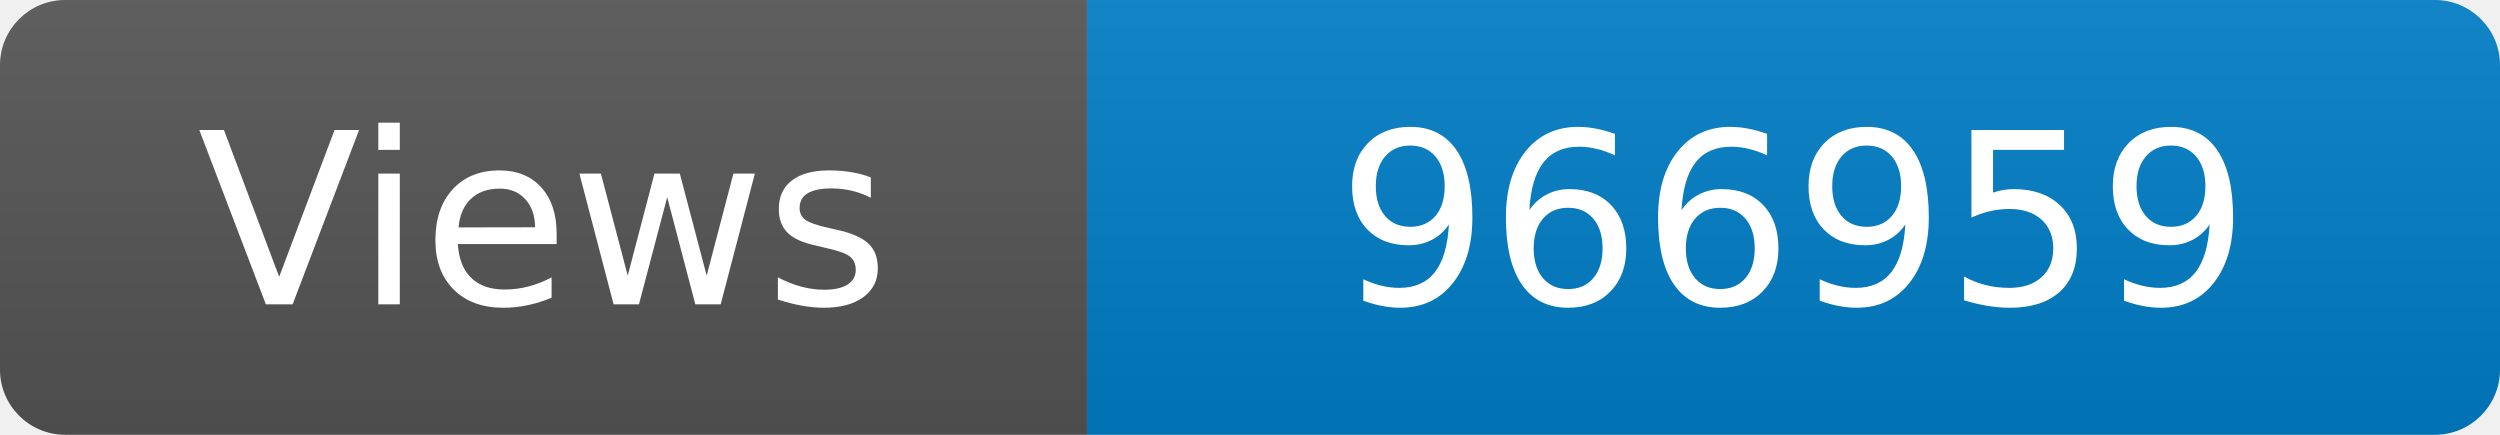
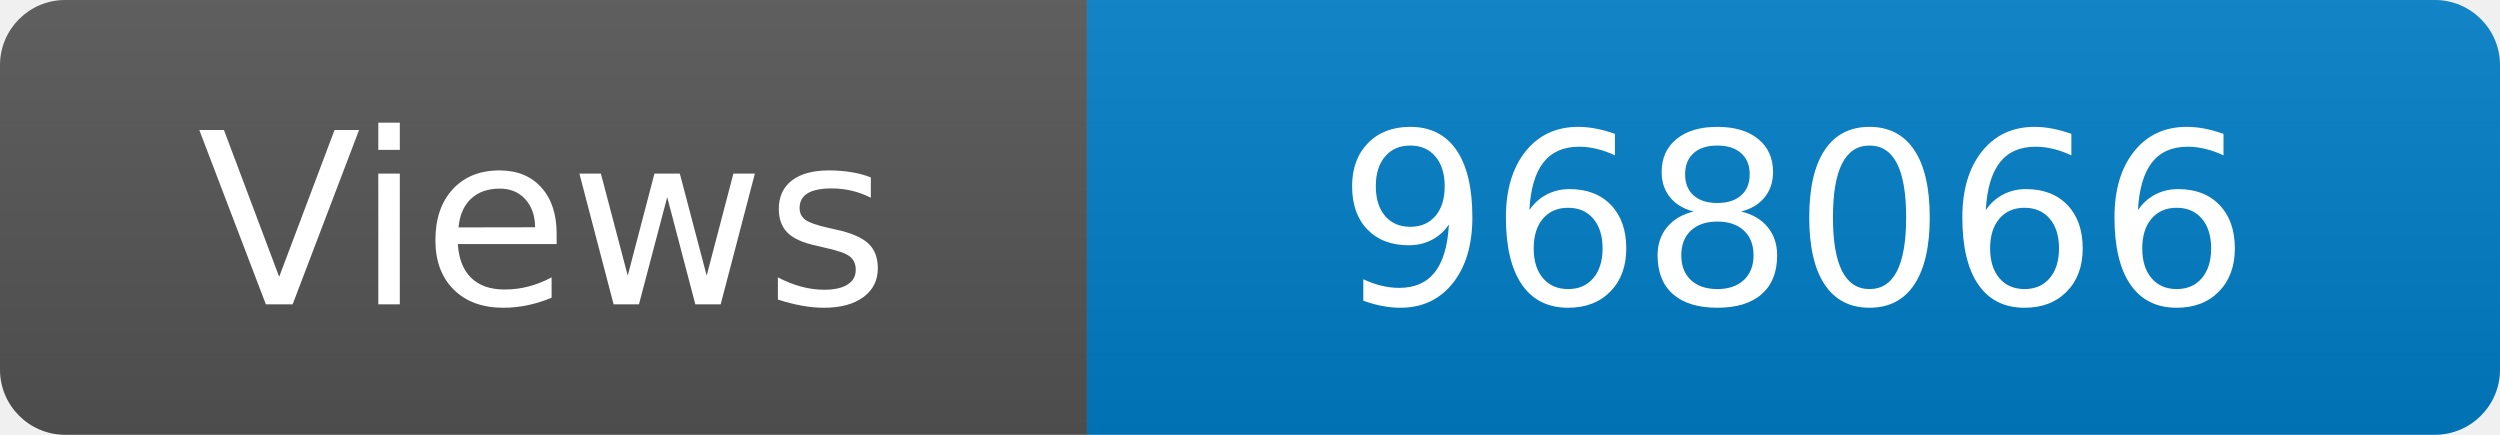
<svg xmlns="http://www.w3.org/2000/svg" width="115" height="20" role="img" aria-label="Maintained?: yes">
  <linearGradient id="s" x2="0" y2="100%">
    <stop offset="0" stop-color="#bbb" stop-opacity=".1" />
    <stop offset="1" stop-opacity=".1" />
  </linearGradient>
  <clipPath id="r">
    <rect width="115" height="20" rx="3" fill="#fff" />
  </clipPath>
  <g clip-path="url(#r)">
    <rect width="50" height="20" fill="#555" />
    <rect x="50" width="160" height="20" fill="#007ec6" />
    <rect width="115" height="20" fill="url(#s)" />
  </g>
  <g fill="#fff" text-anchor="middle" font-family="Verdana,Geneva,DejaVu Sans,sans-serif" font-size="110">
    <text x="250" y="140" transform="scale(.1)" fill="#fff">Views</text>
-     <text x="825" y="140" transform="scale(.1)" fill="#fff">966959</text>
+     <text x="825" y="140" transform="scale(.1)" fill="#fff">968066</text>
  </g>
</svg>
